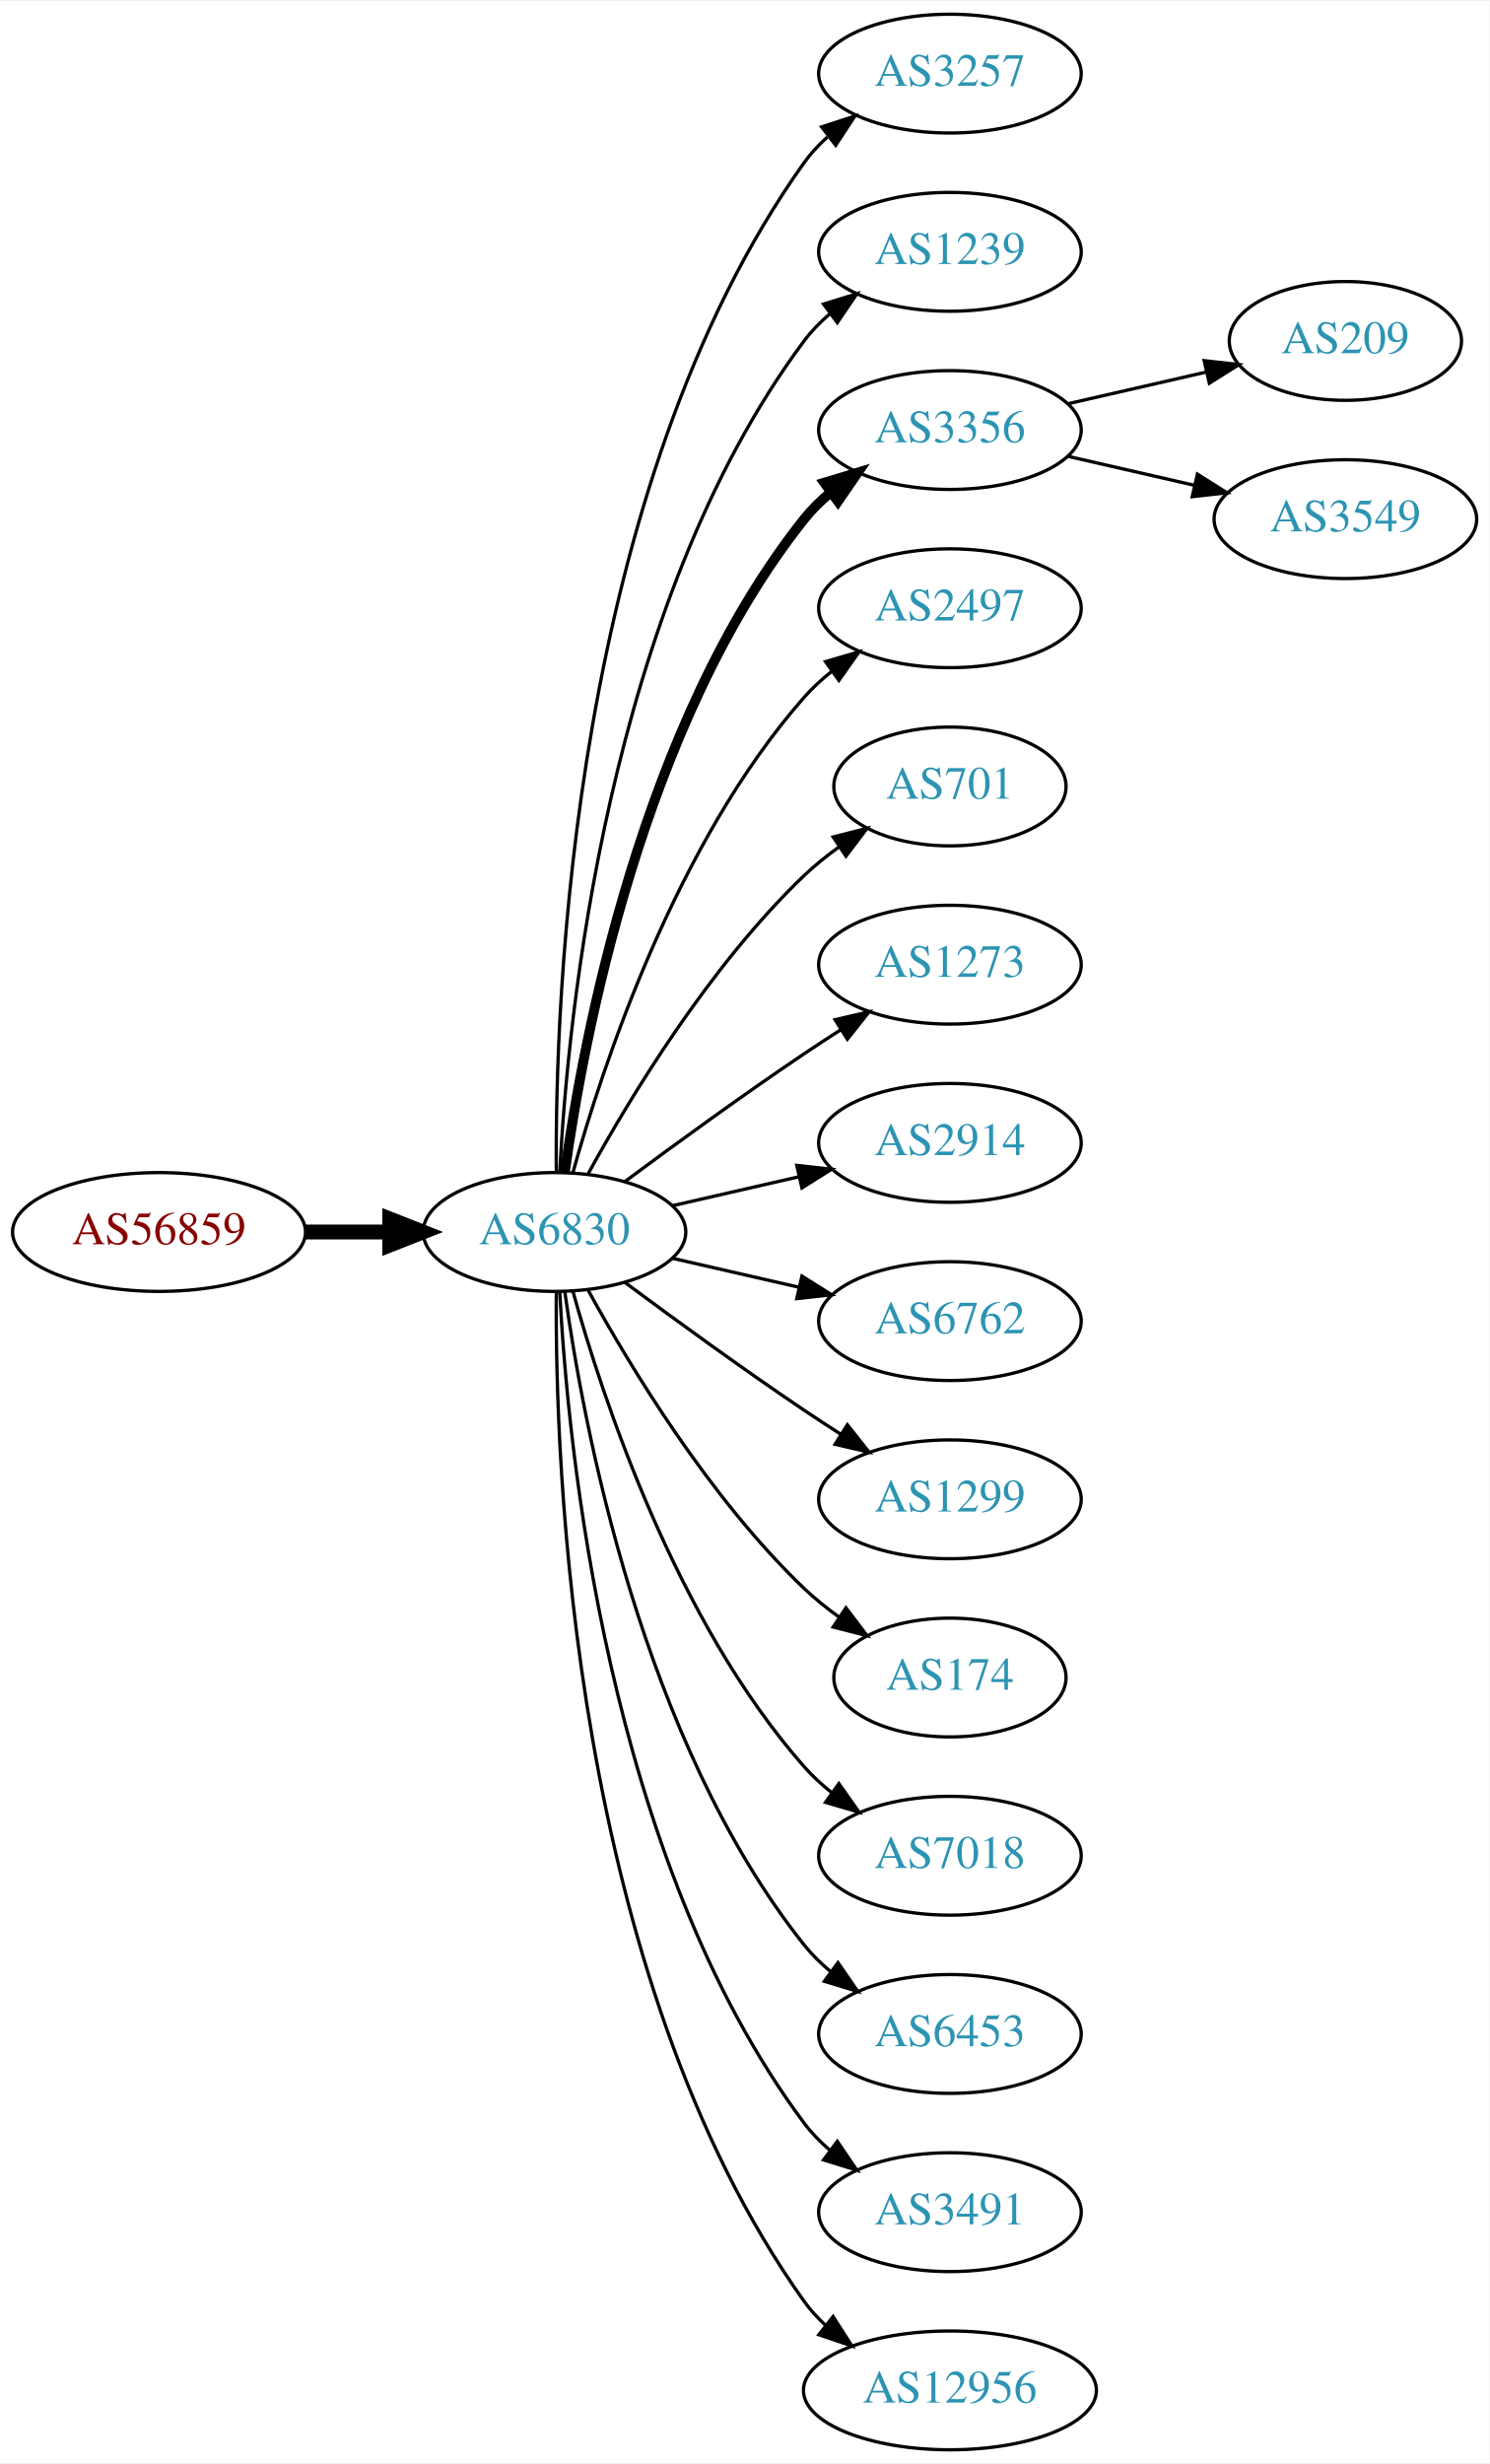
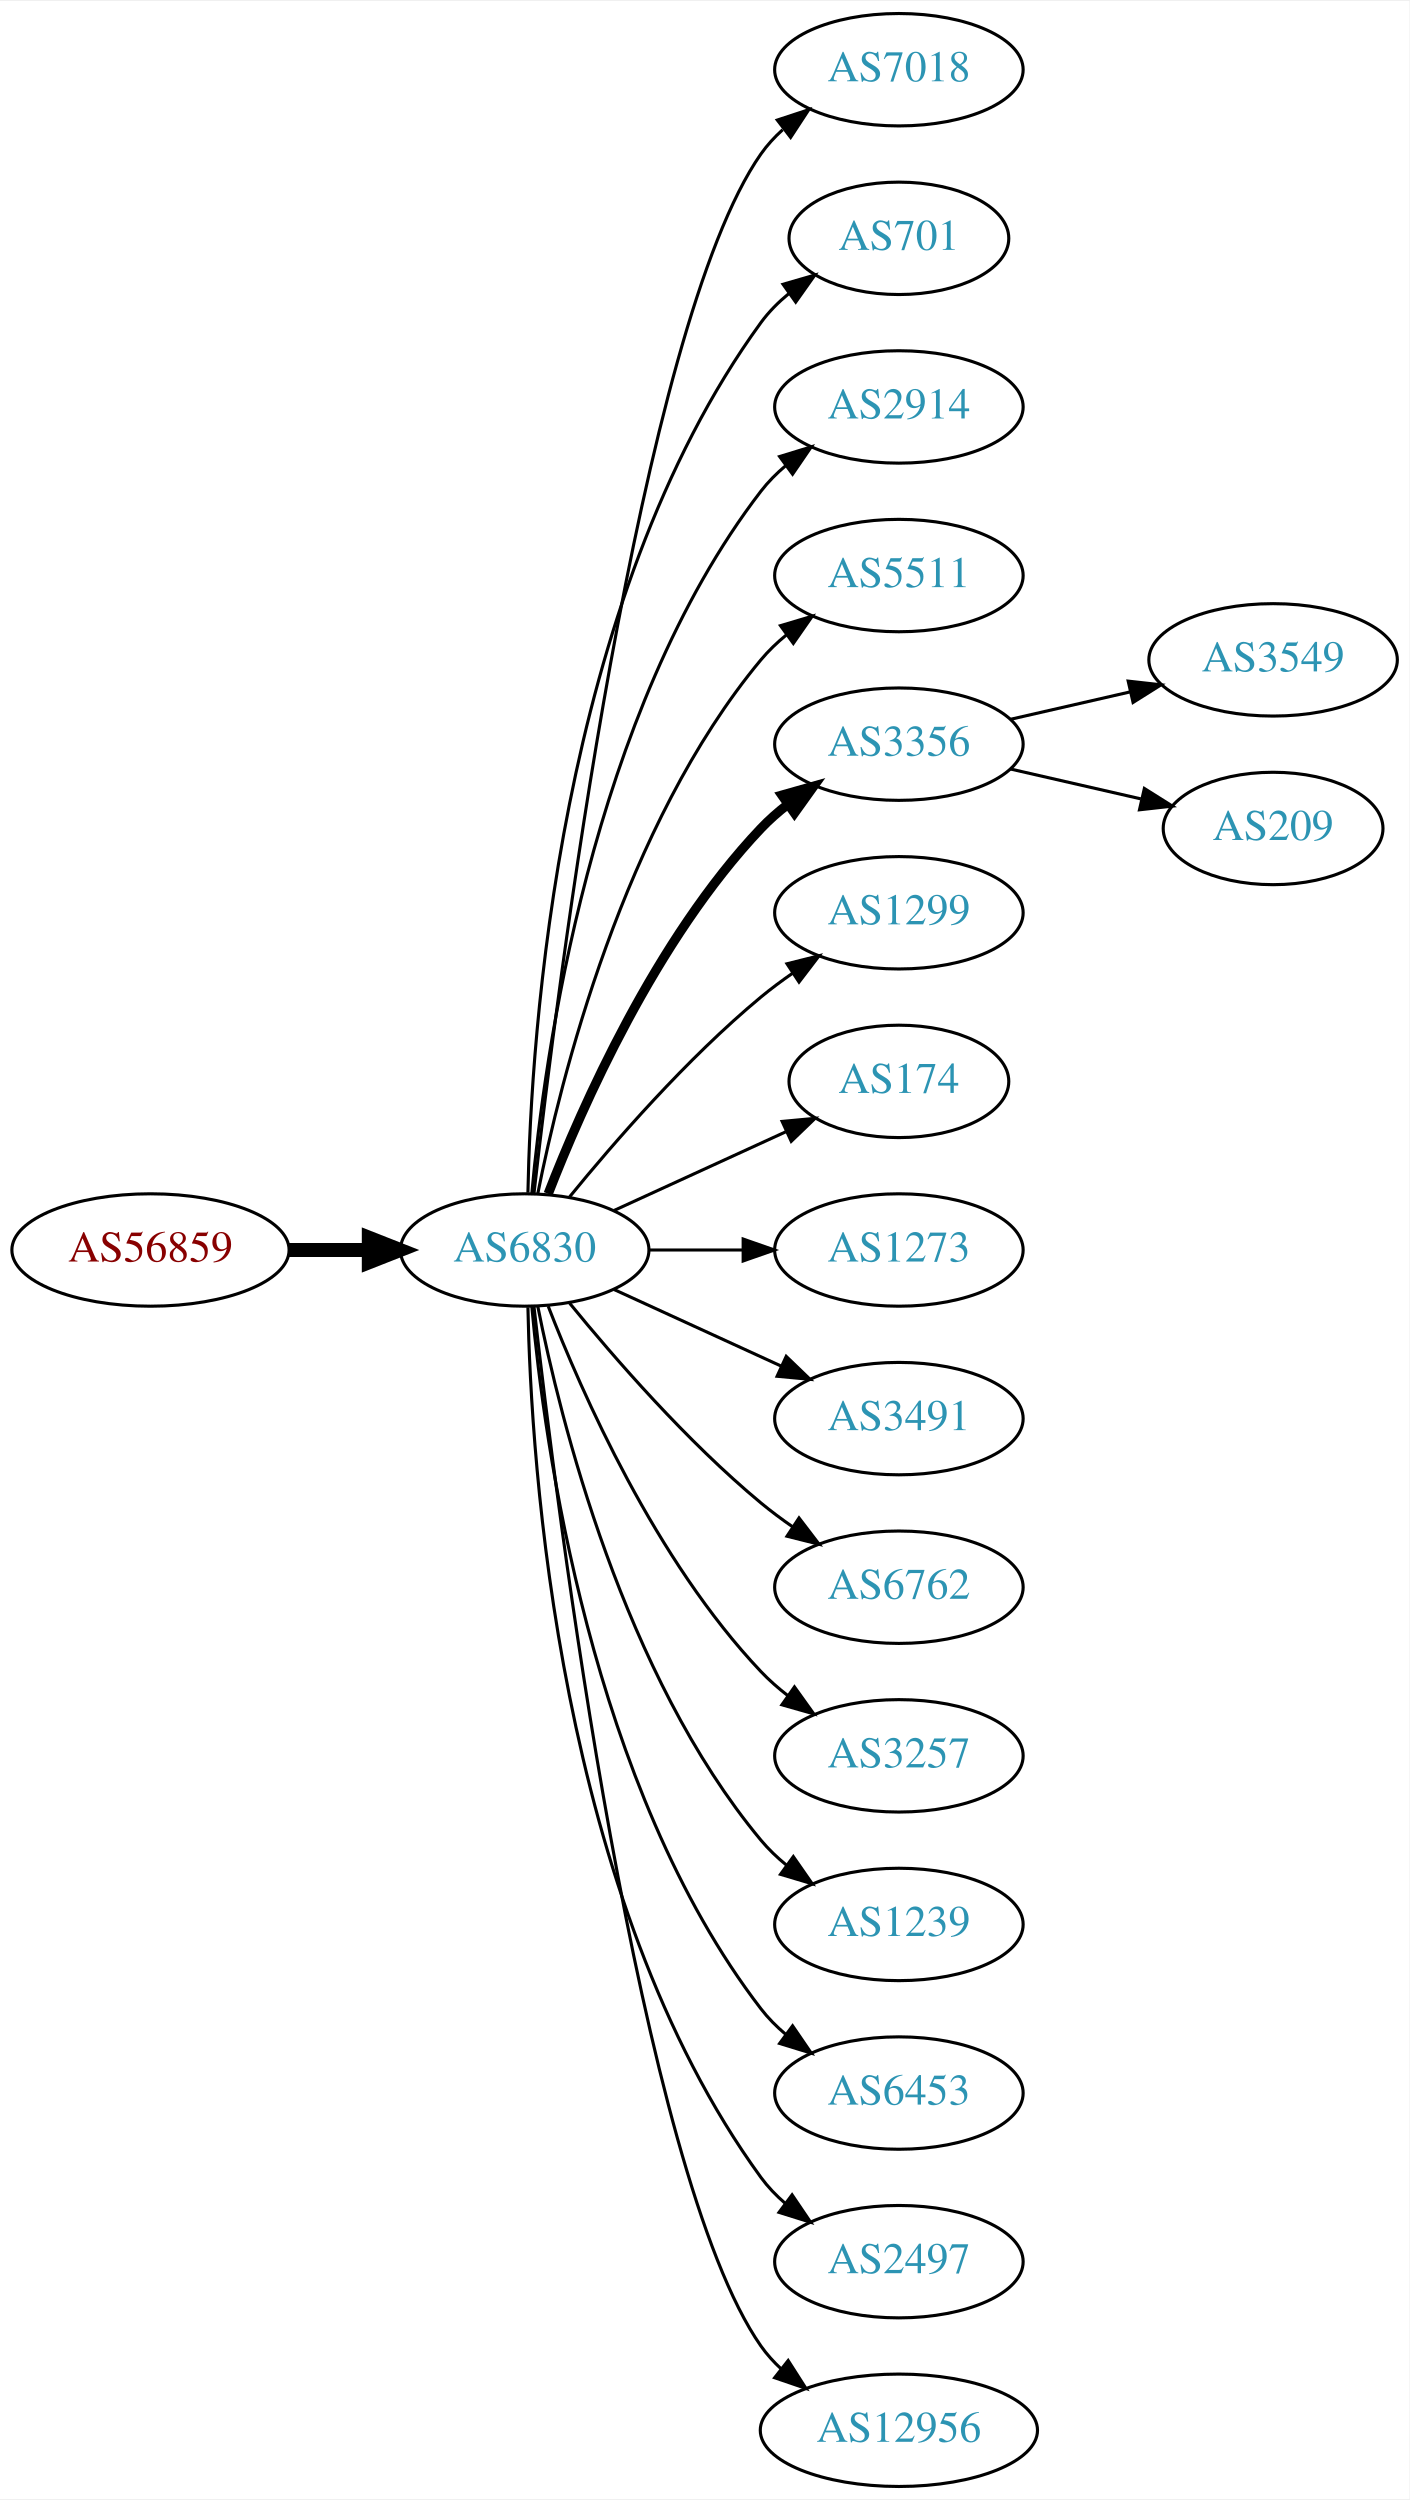
- <svg xmlns="http://www.w3.org/2000/svg" xmlns:xlink="http://www.w3.org/1999/xlink" width="451pt" height="746pt" viewBox="0.00 0.00 451.37 746.00">
-   <g id="graph0" class="graph" transform="scale(1 1) rotate(0) translate(4 742)">
-     <polygon fill="white" stroke="none" points="-4,4 -4,-742 447.37,-742 447.37,4 -4,4" />
+ <svg xmlns="http://www.w3.org/2000/svg" xmlns:xlink="http://www.w3.org/1999/xlink" width="451pt" height="800pt" viewBox="0.00 0.00 451.37 800.00">
+   <g id="graph0" class="graph" transform="scale(1 1) rotate(0) translate(4 796)">
+     <polygon fill="white" stroke="none" points="-4,4 -4,-796 447.37,-796 447.37,4 -4,4" />
    <g id="node1" class="node">
      <g id="a_node1">
        <a xlink:href="/asn/56859" xlink:title="AS56859 ~ BNP PARIBAS S.A. [AT]">
-           <ellipse fill="#ffffff" stroke="black" cx="44.196" cy="-369" rx="44.393" ry="18" />
-           <text text-anchor="middle" x="44.196" y="-365.3" font-family="Times,serif" font-size="14.00" fill="#880000">AS56859</text>
+           <ellipse fill="#ffffff" stroke="black" cx="44.196" cy="-396" rx="44.393" ry="18" />
+           <text text-anchor="middle" x="44.196" y="-392.3" font-family="Times,serif" font-size="14.00" fill="#880000">AS56859</text>
        </a>
      </g>
    </g>
    <g id="node2" class="node">
      <g id="a_node2">
        <a xlink:href="/asn/6830" xlink:title="AS6830 ~ LGI-UPC [AT]">
-           <ellipse fill="#ffffff" stroke="black" cx="164.039" cy="-369" rx="39.794" ry="18" />
-           <text text-anchor="middle" x="164.039" y="-365.3" font-family="Times,serif" font-size="14.00" fill="#2c94b3">AS6830</text>
+           <ellipse fill="#ffffff" stroke="black" cx="164.039" cy="-396" rx="39.794" ry="18" />
+           <text text-anchor="middle" x="164.039" y="-392.3" font-family="Times,serif" font-size="14.00" fill="#2c94b3">AS6830</text>
        </a>
      </g>
    </g>
    <g id="edge1" class="edge">
-       <path fill="none" stroke="black" stroke-width="4.5" d="M88.407,-369C96.72,-369 105.482,-369 113.965,-369" />
-       <polygon fill="black" stroke="black" stroke-width="4.5" points="114.123,-372.938 124.123,-369 114.123,-365.063 114.123,-372.938" />
+       <path fill="none" stroke="black" stroke-width="4.5" d="M88.407,-396C96.72,-396 105.482,-396 113.965,-396" />
+       <polygon fill="black" stroke="black" stroke-width="4.5" points="114.123,-399.938 124.123,-396 114.123,-392.063 114.123,-399.938" />
    </g>
    <g id="node3" class="node">
      <g id="a_node3">
-         <a xlink:href="/asn/3257" xlink:title="AS3257 ~ GTT [DE]">
-           <ellipse fill="#ffffff" stroke="black" cx="283.881" cy="-720" rx="39.794" ry="18" />
-           <text text-anchor="middle" x="283.881" y="-716.3" font-family="Times,serif" font-size="14.00" fill="#2c94b3">AS3257</text>
+         <a xlink:href="/asn/7018" xlink:title="AS7018 ~ AT&amp;T Services, Inc. [US]">
+           <ellipse fill="#ffffff" stroke="black" cx="283.881" cy="-774" rx="39.794" ry="18" />
+           <text text-anchor="middle" x="283.881" y="-770.3" font-family="Times,serif" font-size="14.00" fill="#2c94b3">AS7018</text>
        </a>
      </g>
    </g>
    <g id="edge2" class="edge">
-       <path fill="none" stroke="black" d="M164.587,-387.063C164.168,-439.503 169.322,-594.293 239.685,-693 241.687,-695.809 244.082,-698.388 246.703,-700.743" />
-       <polygon fill="black" stroke="black" points="245.007,-703.852 255.079,-707.139 249.255,-698.288 245.007,-703.852" />
+       <path fill="none" stroke="black" d="M167.009,-414.101C174.237,-477.928 200.915,-691.628 239.685,-747 241.663,-749.825 244.041,-752.416 246.652,-754.779" />
+       <polygon fill="black" stroke="black" points="244.945,-757.881 255.01,-761.188 249.204,-752.326 244.945,-757.881" />
    </g>
    <g id="node4" class="node">
      <g id="a_node4">
-         <a xlink:href="/asn/1239" xlink:title="AS1239 ~ Sprint [US]">
-           <ellipse fill="#ffffff" stroke="black" cx="283.881" cy="-666" rx="39.794" ry="18" />
-           <text text-anchor="middle" x="283.881" y="-662.3" font-family="Times,serif" font-size="14.00" fill="#2c94b3">AS1239</text>
+         <a xlink:href="/asn/701" xlink:title="AS701 ~ UUNET [US]">
+           <ellipse fill="#ffffff" stroke="black" cx="283.881" cy="-720" rx="35.194" ry="18" />
+           <text text-anchor="middle" x="283.881" y="-716.3" font-family="Times,serif" font-size="14.00" fill="#2c94b3">AS701</text>
        </a>
      </g>
    </g>
    <g id="edge3" class="edge">
-       <path fill="none" stroke="black" d="M165.63,-387.023C168.007,-433.412 179.925,-558.893 239.685,-639 241.933,-642.013 244.624,-644.769 247.551,-647.272" />
-       <polygon fill="black" stroke="black" points="245.582,-650.169 255.702,-653.303 249.746,-644.542 245.582,-650.169" />
+       <path fill="none" stroke="black" d="M165.071,-414.337C166.044,-464.079 174.763,-603.806 239.685,-693 242.203,-696.459 245.311,-699.575 248.698,-702.354" />
+       <polygon fill="black" stroke="black" points="246.778,-705.284 256.956,-708.229 250.837,-699.58 246.778,-705.284" />
    </g>
    <g id="node5" class="node">
      <g id="a_node5">
-         <a xlink:href="/asn/3356" xlink:title="AS3356 ~ Level 3 Parent, LLC [US]">
-           <ellipse fill="#ffffff" stroke="black" cx="283.881" cy="-612" rx="39.794" ry="18" />
-           <text text-anchor="middle" x="283.881" y="-608.3" font-family="Times,serif" font-size="14.00" fill="#2c94b3">AS3356</text>
+         <a xlink:href="/asn/2914" xlink:title="AS2914 ~ NTT America, Inc. [US]">
+           <ellipse fill="#ffffff" stroke="black" cx="283.881" cy="-666" rx="39.794" ry="18" />
+           <text text-anchor="middle" x="283.881" y="-662.3" font-family="Times,serif" font-size="14.00" fill="#2c94b3">AS2914</text>
        </a>
      </g>
    </g>
    <g id="edge4" class="edge">
-       <path fill="none" stroke="black" stroke-width="3" d="M167.178,-387.17C172.678,-426.974 190.504,-523.233 239.685,-585 242.026,-587.94 244.781,-590.649 247.747,-593.121" />
-       <polygon fill="black" stroke="black" stroke-width="3" points="245.812,-596.042 255.953,-599.11 249.939,-590.388 245.812,-596.042" />
+       <path fill="none" stroke="black" d="M166.323,-414.117C170.221,-457.332 185.238,-568.131 239.685,-639 241.975,-641.981 244.695,-644.716 247.639,-647.205" />
+       <polygon fill="black" stroke="black" points="245.686,-650.113 255.816,-653.218 249.833,-644.473 245.686,-650.113" />
    </g>
    <g id="node6" class="node">
      <g id="a_node6">
-         <a xlink:href="/asn/2497" xlink:title="AS2497 ~ Internet Initiative Japan Inc. [JP]">
-           <ellipse fill="#ffffff" stroke="black" cx="283.881" cy="-558" rx="39.794" ry="18" />
-           <text text-anchor="middle" x="283.881" y="-554.3" font-family="Times,serif" font-size="14.00" fill="#2c94b3">AS2497</text>
+         <a xlink:href="/asn/5511" xlink:title="AS5511 ~ Orange S.A. [FR]">
+           <ellipse fill="#ffffff" stroke="black" cx="283.881" cy="-612" rx="39.794" ry="18" />
+           <text text-anchor="middle" x="283.881" y="-608.3" font-family="Times,serif" font-size="14.00" fill="#2c94b3">AS5511</text>
        </a>
      </g>
    </g>
    <g id="edge5" class="edge">
-       <path fill="none" stroke="black" d="M169.612,-386.946C178.517,-418.995 200.801,-486.842 239.685,-531 242.169,-533.821 245.019,-536.449 248.044,-538.871" />
-       <polygon fill="black" stroke="black" points="246.162,-541.828 256.334,-544.791 250.23,-536.131 246.162,-541.828" />
+       <path fill="none" stroke="black" d="M168.237,-414.073C175.401,-450.141 195.675,-532.125 239.685,-585 242.09,-587.889 244.886,-590.563 247.879,-593.013" />
+       <polygon fill="black" stroke="black" points="245.967,-595.95 256.122,-598.973 250.069,-590.277 245.967,-595.95" />
    </g>
    <g id="node7" class="node">
      <g id="a_node7">
-         <a xlink:href="/asn/701" xlink:title="AS701 ~ UUNET [US]">
-           <ellipse fill="#ffffff" stroke="black" cx="283.881" cy="-504" rx="35.194" ry="18" />
-           <text text-anchor="middle" x="283.881" y="-500.3" font-family="Times,serif" font-size="14.00" fill="#2c94b3">AS701</text>
+         <a xlink:href="/asn/3356" xlink:title="AS3356 ~ Level 3 Parent, LLC [US]">
+           <ellipse fill="#ffffff" stroke="black" cx="283.881" cy="-558" rx="39.794" ry="18" />
+           <text text-anchor="middle" x="283.881" y="-554.3" font-family="Times,serif" font-size="14.00" fill="#2c94b3">AS3356</text>
        </a>
      </g>
    </g>
    <g id="edge6" class="edge">
-       <path fill="none" stroke="black" d="M174.28,-386.713C186.825,-409.561 211.002,-449.611 239.685,-477 242.939,-480.107 246.606,-483.046 250.393,-485.76" />
-       <polygon fill="black" stroke="black" points="248.495,-488.701 258.761,-491.322 252.37,-482.872 248.495,-488.701" />
+       <path fill="none" stroke="black" stroke-width="3" d="M171.562,-413.994C182.312,-441.728 205.969,-495.429 239.685,-531 242.271,-533.728 245.188,-536.294 248.257,-538.677" />
+       <polygon fill="black" stroke="black" stroke-width="3" points="246.411,-541.658 256.605,-544.543 250.435,-535.93 246.411,-541.658" />
    </g>
    <g id="node8" class="node">
      <g id="a_node8">
-         <a xlink:href="/asn/1273" xlink:title="AS1273 ~ Vodafone Group PLC [EU]">
-           <ellipse fill="#ffffff" stroke="black" cx="283.881" cy="-450" rx="39.794" ry="18" />
-           <text text-anchor="middle" x="283.881" y="-446.3" font-family="Times,serif" font-size="14.00" fill="#2c94b3">AS1273</text>
+         <a xlink:href="/asn/1299" xlink:title="AS1299 ~ Telia Carrier [EU]">
+           <ellipse fill="#ffffff" stroke="black" cx="283.881" cy="-504" rx="39.794" ry="18" />
+           <text text-anchor="middle" x="283.881" y="-500.3" font-family="Times,serif" font-size="14.00" fill="#2c94b3">AS1299</text>
        </a>
      </g>
    </g>
    <g id="edge7" class="edge">
-       <path fill="none" stroke="black" d="M185.369,-384.277C200.231,-395.304 220.976,-410.407 239.685,-423 243.234,-425.389 246.984,-427.839 250.733,-430.242" />
-       <polygon fill="black" stroke="black" points="249.059,-433.325 259.381,-435.712 252.801,-427.409 249.059,-433.325" />
+       <path fill="none" stroke="black" d="M178.458,-413.065C192.572,-430.375 215.987,-457.345 239.685,-477 242.901,-479.668 246.402,-482.27 249.972,-484.741" />
+       <polygon fill="black" stroke="black" points="248.05,-487.666 258.329,-490.236 251.896,-481.817 248.05,-487.666" />
    </g>
    <g id="node9" class="node">
      <g id="a_node9">
-         <a xlink:href="/asn/2914" xlink:title="AS2914 ~ NTT America, Inc. [US]">
-           <ellipse fill="#ffffff" stroke="black" cx="283.881" cy="-396" rx="39.794" ry="18" />
-           <text text-anchor="middle" x="283.881" y="-392.3" font-family="Times,serif" font-size="14.00" fill="#2c94b3">AS2914</text>
+         <a xlink:href="/asn/174" xlink:title="AS174 ~ Cogent Communications [US]">
+           <ellipse fill="#ffffff" stroke="black" cx="283.881" cy="-450" rx="35.194" ry="18" />
+           <text text-anchor="middle" x="283.881" y="-446.3" font-family="Times,serif" font-size="14.00" fill="#2c94b3">AS174</text>
        </a>
      </g>
    </g>
    <g id="edge8" class="edge">
-       <path fill="none" stroke="black" d="M199.758,-376.955C211.758,-379.704 225.379,-382.825 238.071,-385.733" />
-       <polygon fill="black" stroke="black" points="237.474,-389.187 248.003,-388.009 239.037,-382.364 237.474,-389.187" />
+       <path fill="none" stroke="black" d="M192.667,-408.661C209.084,-416.183 230.065,-425.798 247.662,-433.861" />
+       <polygon fill="black" stroke="black" points="246.49,-437.174 257.04,-438.158 249.407,-430.811 246.49,-437.174" />
    </g>
    <g id="node10" class="node">
      <g id="a_node10">
-         <a xlink:href="/asn/6762" xlink:title="AS6762 ~ TELECOM ITALIA SPARKLE S.p.A. [IT]">
-           <ellipse fill="#ffffff" stroke="black" cx="283.881" cy="-342" rx="39.794" ry="18" />
-           <text text-anchor="middle" x="283.881" y="-338.3" font-family="Times,serif" font-size="14.00" fill="#2c94b3">AS6762</text>
+         <a xlink:href="/asn/1273" xlink:title="AS1273 ~ Vodafone Group PLC [EU]">
+           <ellipse fill="#ffffff" stroke="black" cx="283.881" cy="-396" rx="39.794" ry="18" />
+           <text text-anchor="middle" x="283.881" y="-392.3" font-family="Times,serif" font-size="14.00" fill="#2c94b3">AS1273</text>
        </a>
      </g>
    </g>
    <g id="edge9" class="edge">
-       <path fill="none" stroke="black" d="M199.758,-361.045C211.758,-358.296 225.379,-355.175 238.071,-352.267" />
-       <polygon fill="black" stroke="black" points="239.037,-355.636 248.003,-349.991 237.474,-348.813 239.037,-355.636" />
+       <path fill="none" stroke="black" d="M203.951,-396C213.505,-396 223.854,-396 233.817,-396" />
+       <polygon fill="black" stroke="black" points="234.009,-399.5 244.009,-396 234.009,-392.5 234.009,-399.5" />
    </g>
    <g id="node11" class="node">
      <g id="a_node11">
-         <a xlink:href="/asn/1299" xlink:title="AS1299 ~ Telia Carrier [EU]">
-           <ellipse fill="#ffffff" stroke="black" cx="283.881" cy="-288" rx="39.794" ry="18" />
-           <text text-anchor="middle" x="283.881" y="-284.3" font-family="Times,serif" font-size="14.00" fill="#2c94b3">AS1299</text>
+         <a xlink:href="/asn/3491" xlink:title="AS3491 ~ PCCW Global, Inc. [US]">
+           <ellipse fill="#ffffff" stroke="black" cx="283.881" cy="-342" rx="39.794" ry="18" />
+           <text text-anchor="middle" x="283.881" y="-338.3" font-family="Times,serif" font-size="14.00" fill="#2c94b3">AS3491</text>
        </a>
      </g>
    </g>
    <g id="edge10" class="edge">
-       <path fill="none" stroke="black" d="M185.369,-353.723C200.231,-342.696 220.976,-327.593 239.685,-315 243.234,-312.611 246.984,-310.161 250.733,-307.758" />
-       <polygon fill="black" stroke="black" points="252.801,-310.591 259.381,-302.288 249.059,-304.675 252.801,-310.591" />
+       <path fill="none" stroke="black" d="M192.667,-383.339C208.624,-376.027 228.895,-366.739 246.178,-358.819" />
+       <polygon fill="black" stroke="black" points="247.793,-361.929 255.425,-354.581 244.876,-355.565 247.793,-361.929" />
    </g>
    <g id="node12" class="node">
      <g id="a_node12">
-         <a xlink:href="/asn/174" xlink:title="AS174 ~ Cogent Communications [US]">
-           <ellipse fill="#ffffff" stroke="black" cx="283.881" cy="-234" rx="35.194" ry="18" />
-           <text text-anchor="middle" x="283.881" y="-230.3" font-family="Times,serif" font-size="14.00" fill="#2c94b3">AS174</text>
+         <a xlink:href="/asn/6762" xlink:title="AS6762 ~ TELECOM ITALIA SPARKLE S.p.A. [IT]">
+           <ellipse fill="#ffffff" stroke="black" cx="283.881" cy="-288" rx="39.794" ry="18" />
+           <text text-anchor="middle" x="283.881" y="-284.3" font-family="Times,serif" font-size="14.00" fill="#2c94b3">AS6762</text>
        </a>
      </g>
    </g>
    <g id="edge11" class="edge">
-       <path fill="none" stroke="black" d="M174.28,-351.287C186.825,-328.439 211.002,-288.389 239.685,-261 242.939,-257.893 246.606,-254.954 250.393,-252.24" />
-       <polygon fill="black" stroke="black" points="252.37,-255.128 258.761,-246.678 248.495,-249.299 252.37,-255.128" />
+       <path fill="none" stroke="black" d="M178.458,-378.935C192.572,-361.625 215.987,-334.655 239.685,-315 242.901,-312.332 246.402,-309.73 249.972,-307.259" />
+       <polygon fill="black" stroke="black" points="251.896,-310.183 258.329,-301.764 248.05,-304.334 251.896,-310.183" />
    </g>
    <g id="node13" class="node">
      <g id="a_node13">
-         <a xlink:href="/asn/7018" xlink:title="AS7018 ~ AT&amp;T Services, Inc. [US]">
-           <ellipse fill="#ffffff" stroke="black" cx="283.881" cy="-180" rx="39.794" ry="18" />
-           <text text-anchor="middle" x="283.881" y="-176.3" font-family="Times,serif" font-size="14.00" fill="#2c94b3">AS7018</text>
+         <a xlink:href="/asn/3257" xlink:title="AS3257 ~ GTT [DE]">
+           <ellipse fill="#ffffff" stroke="black" cx="283.881" cy="-234" rx="39.794" ry="18" />
+           <text text-anchor="middle" x="283.881" y="-230.3" font-family="Times,serif" font-size="14.00" fill="#2c94b3">AS3257</text>
        </a>
      </g>
    </g>
    <g id="edge12" class="edge">
-       <path fill="none" stroke="black" d="M169.612,-351.054C178.517,-319.005 200.801,-251.158 239.685,-207 242.169,-204.179 245.019,-201.551 248.044,-199.129" />
-       <polygon fill="black" stroke="black" points="250.23,-201.869 256.334,-193.209 246.162,-196.172 250.23,-201.869" />
+       <path fill="none" stroke="black" d="M171.562,-378.006C182.312,-350.272 205.969,-296.571 239.685,-261 242.271,-258.272 245.188,-255.706 248.257,-253.323" />
+       <polygon fill="black" stroke="black" points="250.435,-256.07 256.605,-247.457 246.411,-250.342 250.435,-256.07" />
    </g>
    <g id="node14" class="node">
      <g id="a_node14">
+         <a xlink:href="/asn/1239" xlink:title="AS1239 ~ Sprint [US]">
+           <ellipse fill="#ffffff" stroke="black" cx="283.881" cy="-180" rx="39.794" ry="18" />
+           <text text-anchor="middle" x="283.881" y="-176.3" font-family="Times,serif" font-size="14.00" fill="#2c94b3">AS1239</text>
+         </a>
+       </g>
+     </g>
+     <g id="edge13" class="edge">
+       <path fill="none" stroke="black" d="M168.237,-377.927C175.401,-341.859 195.675,-259.875 239.685,-207 242.09,-204.111 244.886,-201.437 247.879,-198.987" />
+       <polygon fill="black" stroke="black" points="250.069,-201.723 256.122,-193.027 245.967,-196.05 250.069,-201.723" />
+     </g>
+     <g id="node15" class="node">
+       <g id="a_node15">
        <a xlink:href="/asn/6453" xlink:title="AS6453 ~ TATA COMMUNICATIONS (AMERICA) INC [US]">
          <ellipse fill="#ffffff" stroke="black" cx="283.881" cy="-126" rx="39.794" ry="18" />
          <text text-anchor="middle" x="283.881" y="-122.3" font-family="Times,serif" font-size="14.00" fill="#2c94b3">AS6453</text>
        </a>
      </g>
    </g>
-     <g id="edge13" class="edge">
-       <path fill="none" stroke="black" d="M167.178,-350.83C172.678,-311.026 190.504,-214.767 239.685,-153 242.026,-150.06 244.781,-147.351 247.747,-144.879" />
-       <polygon fill="black" stroke="black" points="249.939,-147.612 255.953,-138.89 245.812,-141.958 249.939,-147.612" />
-     </g>
-     <g id="node15" class="node">
-       <g id="a_node15">
-         <a xlink:href="/asn/3491" xlink:title="AS3491 ~ PCCW Global, Inc. [US]">
-           <ellipse fill="#ffffff" stroke="black" cx="283.881" cy="-72" rx="39.794" ry="18" />
-           <text text-anchor="middle" x="283.881" y="-68.3" font-family="Times,serif" font-size="14.00" fill="#2c94b3">AS3491</text>
-         </a>
-       </g>
-     </g>
    <g id="edge14" class="edge">
-       <path fill="none" stroke="black" d="M165.63,-350.977C168.007,-304.588 179.925,-179.107 239.685,-99 241.933,-95.987 244.624,-93.231 247.551,-90.728" />
-       <polygon fill="black" stroke="black" points="249.746,-93.459 255.702,-84.697 245.582,-87.831 249.746,-93.459" />
+       <path fill="none" stroke="black" d="M166.323,-377.883C170.221,-334.668 185.238,-223.869 239.685,-153 241.975,-150.019 244.695,-147.284 247.639,-144.795" />
+       <polygon fill="black" stroke="black" points="249.833,-147.527 255.816,-138.782 245.686,-141.887 249.833,-147.527" />
    </g>
    <g id="node16" class="node">
      <g id="a_node16">
+         <a xlink:href="/asn/2497" xlink:title="AS2497 ~ Internet Initiative Japan Inc. [JP]">
+           <ellipse fill="#ffffff" stroke="black" cx="283.881" cy="-72" rx="39.794" ry="18" />
+           <text text-anchor="middle" x="283.881" y="-68.3" font-family="Times,serif" font-size="14.00" fill="#2c94b3">AS2497</text>
+         </a>
+       </g>
+     </g>
+     <g id="edge15" class="edge">
+       <path fill="none" stroke="black" d="M165.071,-377.663C166.044,-327.921 174.763,-188.194 239.685,-99 241.897,-95.961 244.565,-93.187 247.477,-90.674" />
+       <polygon fill="black" stroke="black" points="249.672,-93.403 255.608,-84.627 245.495,-87.786 249.672,-93.403" />
+     </g>
+     <g id="node17" class="node">
+       <g id="a_node17">
        <a xlink:href="/asn/12956" xlink:title="AS12956 ~ TELXIUS [ES]">
          <ellipse fill="#ffffff" stroke="black" cx="283.881" cy="-18" rx="44.393" ry="18" />
          <text text-anchor="middle" x="283.881" y="-14.3" font-family="Times,serif" font-size="14.00" fill="#2c94b3">AS12956</text>
        </a>
      </g>
    </g>
-     <g id="edge15" class="edge">
-       <path fill="none" stroke="black" d="M164.587,-350.937C164.168,-298.497 169.322,-143.707 239.685,-45 241.585,-42.336 243.837,-39.877 246.301,-37.621" />
-       <polygon fill="black" stroke="black" points="248.465,-40.373 254.187,-31.456 244.153,-34.858 248.465,-40.373" />
-     </g>
-     <g id="node17" class="node">
-       <g id="a_node17">
-         <a xlink:href="/asn/209" xlink:title="AS209 ~ CenturyLink Communications, LLC [US]">
-           <ellipse fill="#ffffff" stroke="black" cx="403.724" cy="-639" rx="35.194" ry="18" />
-           <text text-anchor="middle" x="403.724" y="-635.3" font-family="Times,serif" font-size="14.00" fill="#2c94b3">AS209</text>
-         </a>
-       </g>
-     </g>
    <g id="edge16" class="edge">
-       <path fill="none" stroke="black" d="M319.6,-619.955C332.693,-622.955 347.715,-626.396 361.356,-629.522" />
-       <polygon fill="black" stroke="black" points="360.934,-633.016 371.463,-631.838 362.497,-626.193 360.934,-633.016" />
+       <path fill="none" stroke="black" d="M167.009,-377.899C174.237,-314.072 200.915,-100.372 239.685,-45 241.562,-42.319 243.799,-39.85 246.252,-37.586" />
+       <polygon fill="black" stroke="black" points="248.416,-40.337 254.118,-31.407 244.092,-34.832 248.416,-40.337" />
    </g>
    <g id="node18" class="node">
      <g id="a_node18">
        <a xlink:href="/asn/3549" xlink:title="AS3549 ~ Level 3 Parent, LLC [US]">
          <ellipse fill="#ffffff" stroke="black" cx="403.724" cy="-585" rx="39.794" ry="18" />
          <text text-anchor="middle" x="403.724" y="-581.3" font-family="Times,serif" font-size="14.00" fill="#2c94b3">AS3549</text>
        </a>
      </g>
    </g>
    <g id="edge17" class="edge">
-       <path fill="none" stroke="black" d="M319.6,-604.045C331.6,-601.296 345.221,-598.175 357.914,-595.267" />
-       <polygon fill="black" stroke="black" points="358.88,-598.636 367.845,-592.991 357.316,-591.813 358.88,-598.636" />
+       <path fill="none" stroke="black" d="M319.6,-565.955C331.6,-568.704 345.221,-571.825 357.914,-574.733" />
+       <polygon fill="black" stroke="black" points="357.316,-578.187 367.845,-577.009 358.88,-571.364 357.316,-578.187" />
+     </g>
+     <g id="node19" class="node">
+       <g id="a_node19">
+         <a xlink:href="/asn/209" xlink:title="AS209 ~ CenturyLink Communications, LLC [US]">
+           <ellipse fill="#ffffff" stroke="black" cx="403.724" cy="-531" rx="35.194" ry="18" />
+           <text text-anchor="middle" x="403.724" y="-527.3" font-family="Times,serif" font-size="14.00" fill="#2c94b3">AS209</text>
+         </a>
+       </g>
+     </g>
+     <g id="edge18" class="edge">
+       <path fill="none" stroke="black" d="M319.6,-550.045C332.693,-547.045 347.715,-543.604 361.356,-540.478" />
+       <polygon fill="black" stroke="black" points="362.497,-543.807 371.463,-538.162 360.934,-536.984 362.497,-543.807" />
    </g>
  </g>
</svg>
